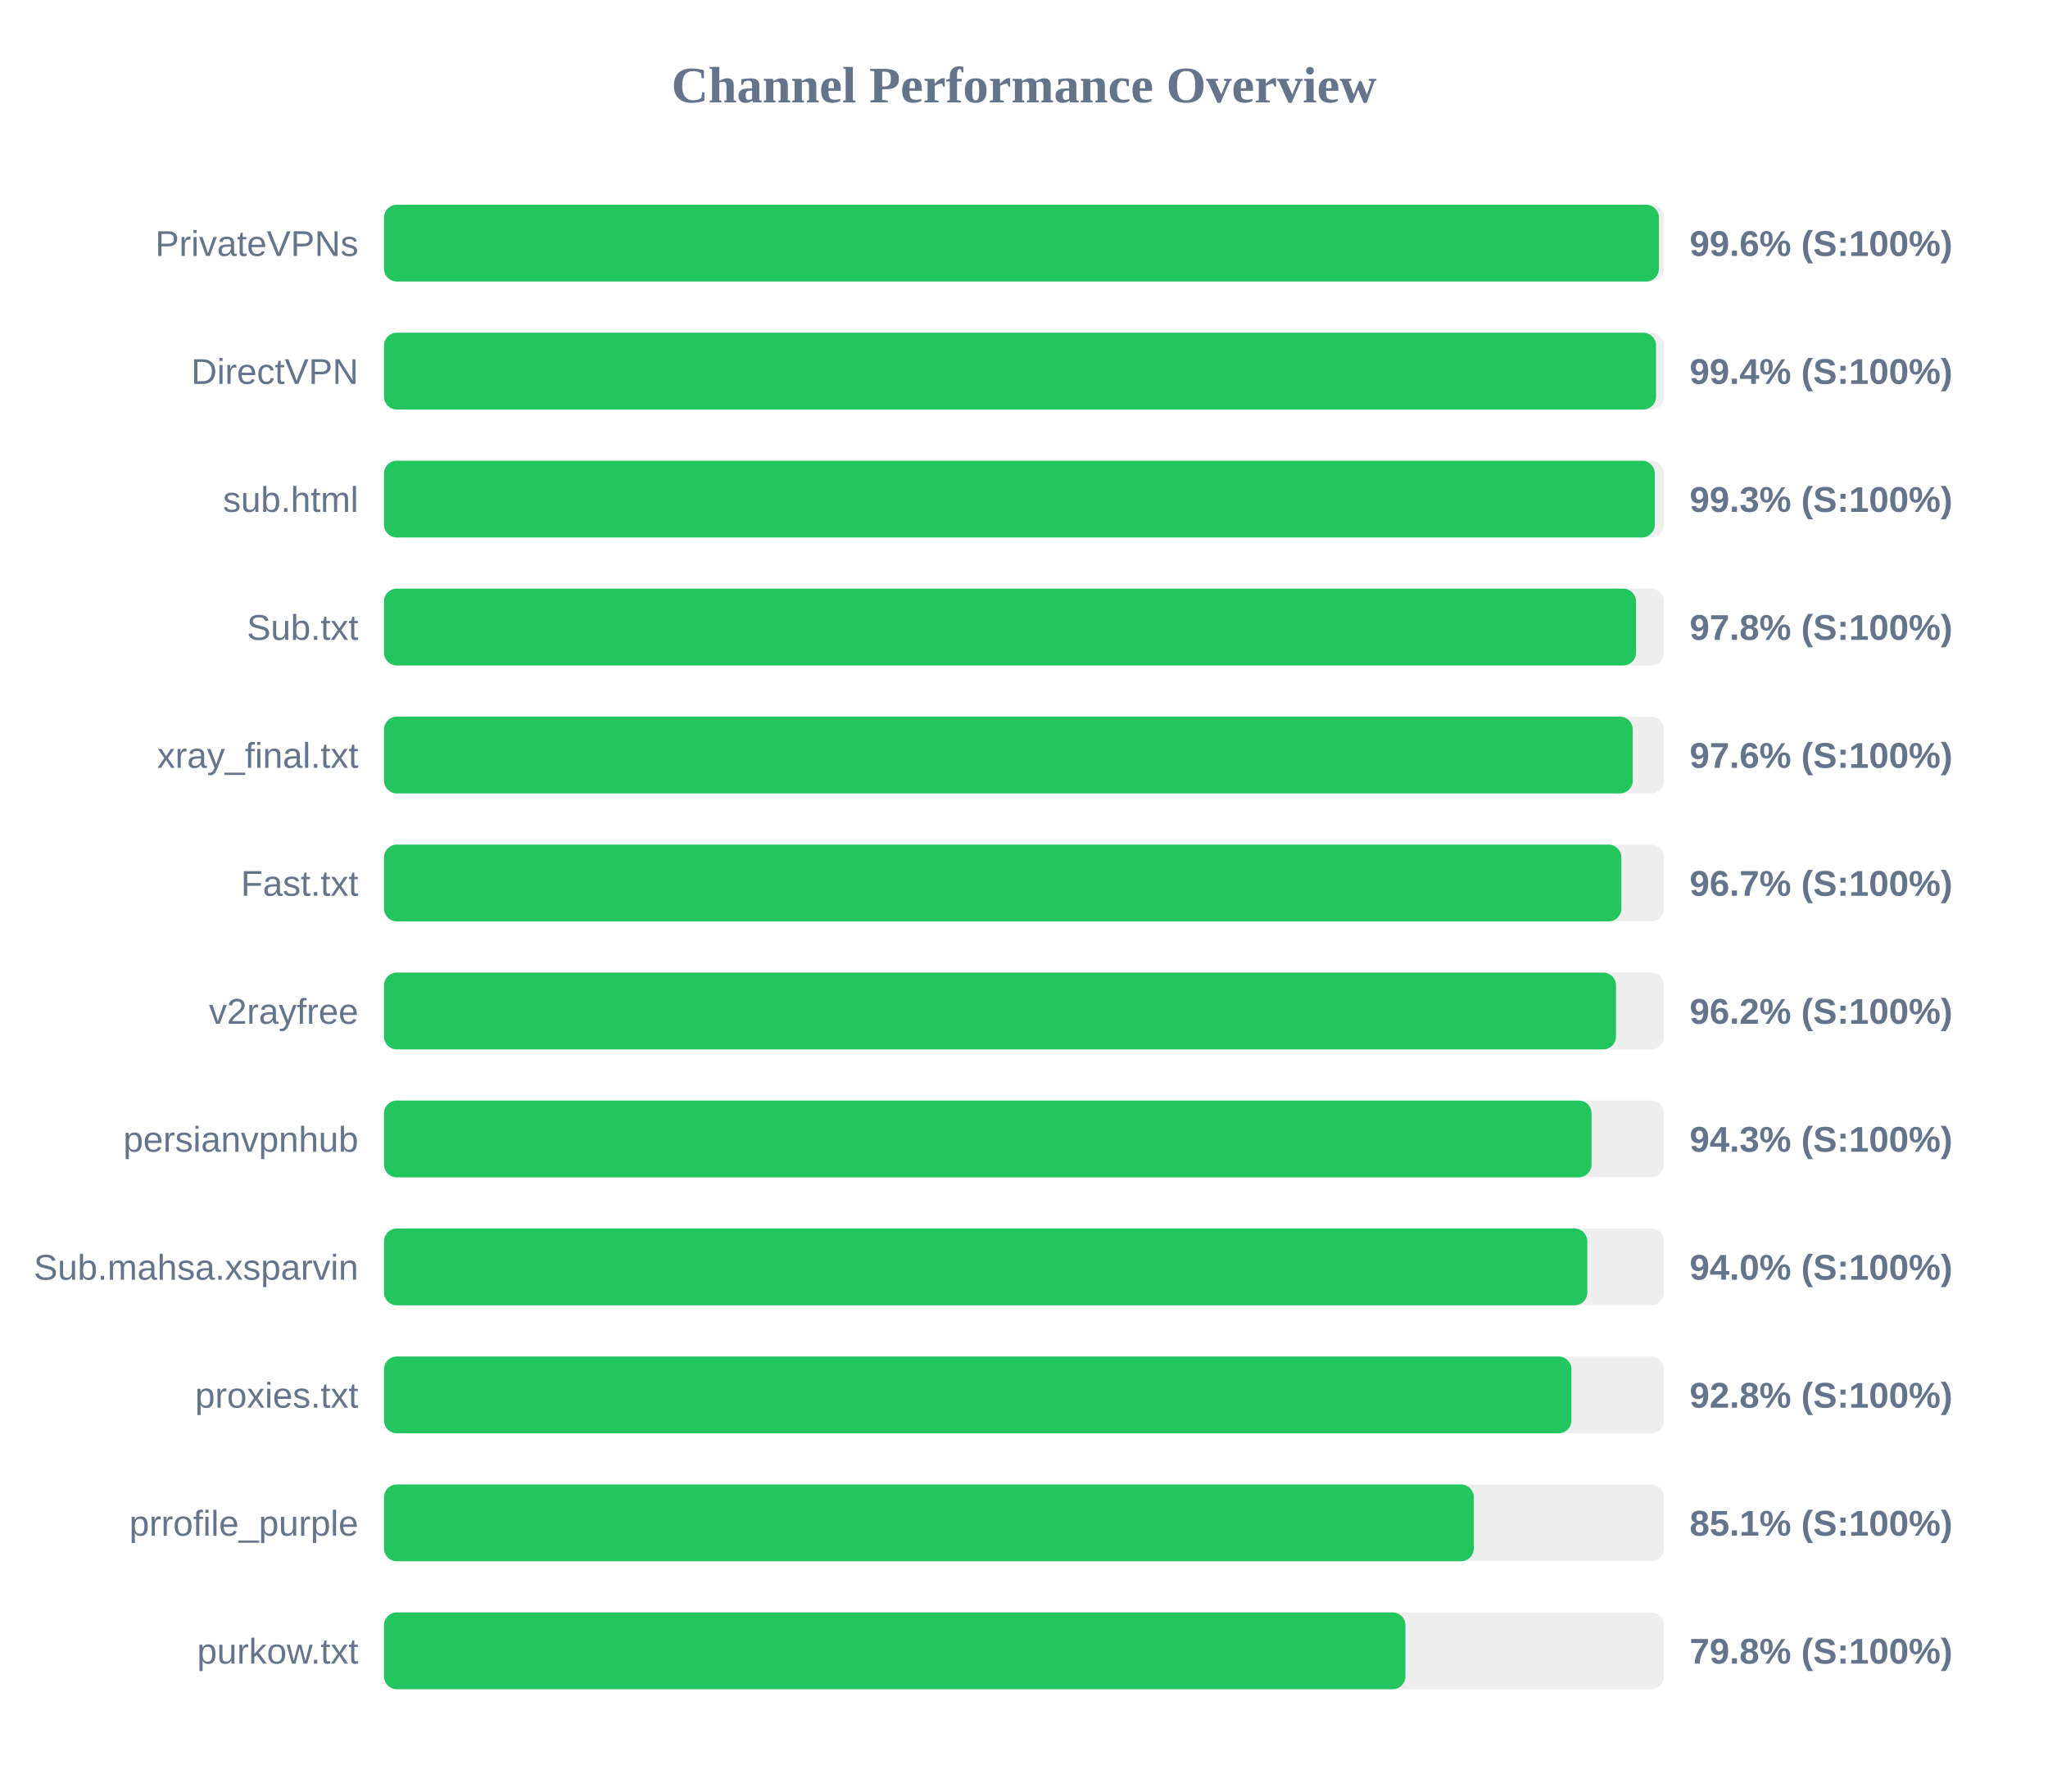
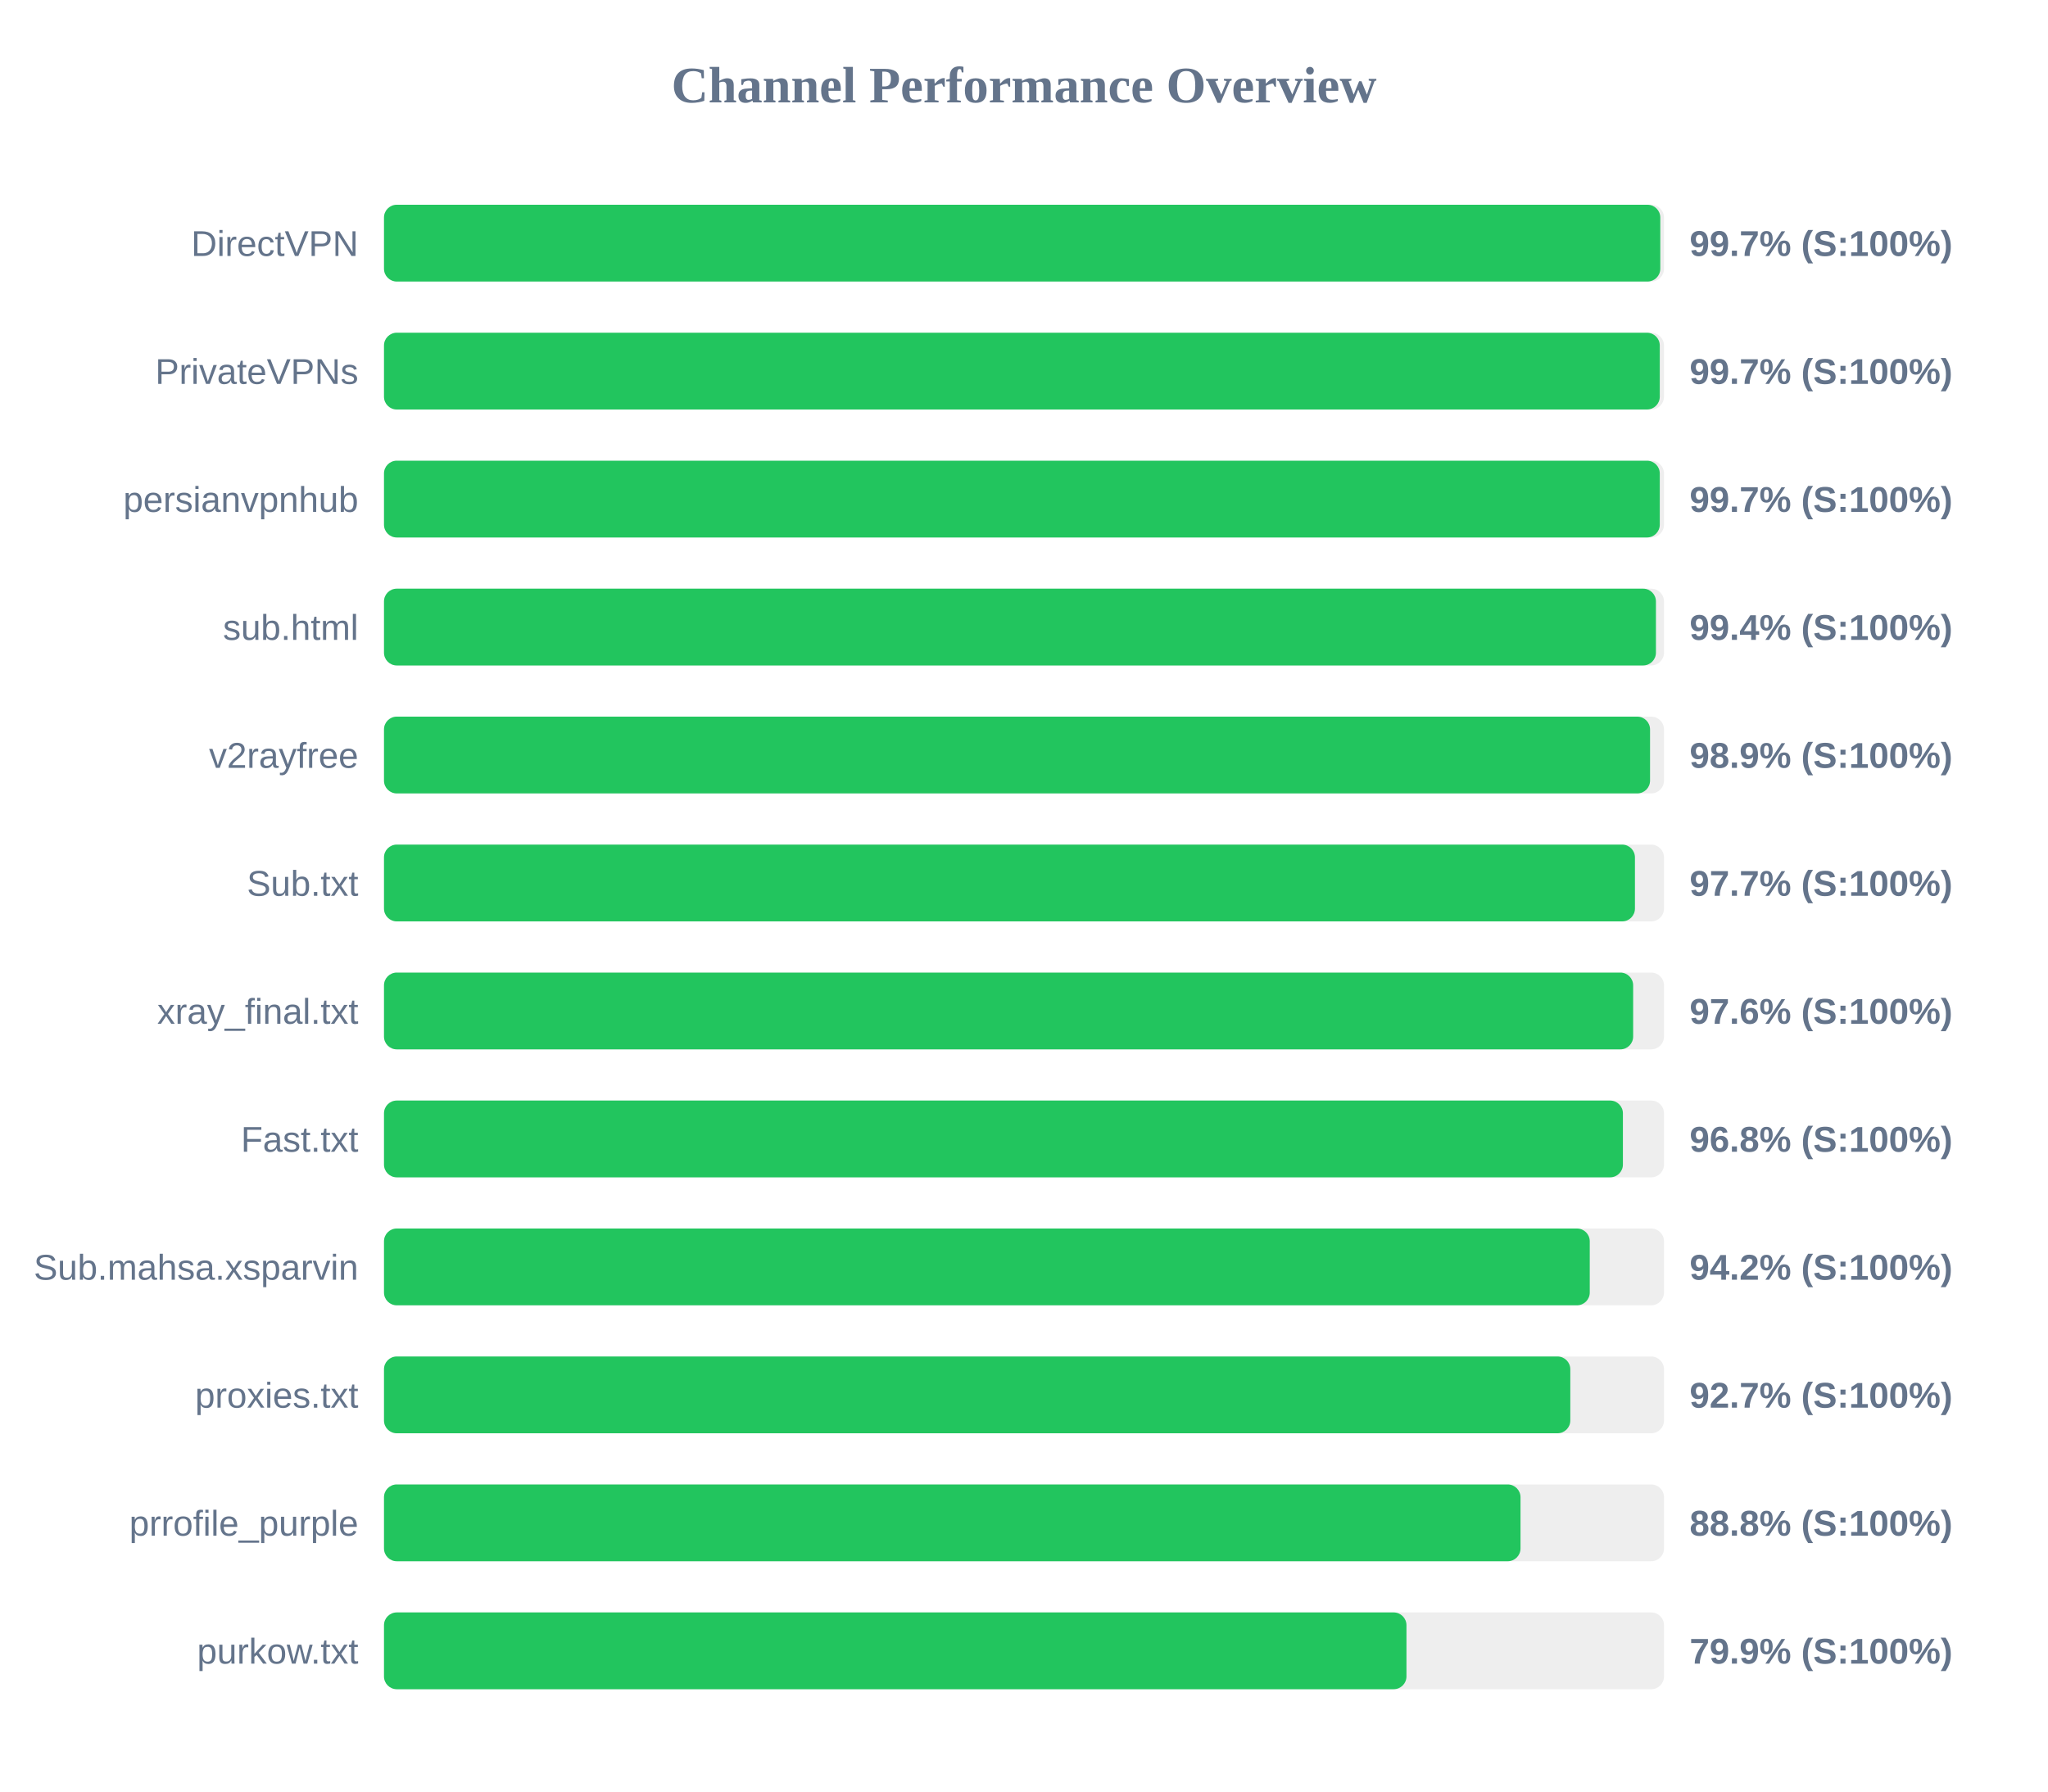
<svg xmlns="http://www.w3.org/2000/svg" width="800" height="700" version="1.1">
  <style>
        .row { font: 14px Arial; fill: #64748b; }
        .score { font: bold 14px Arial; fill: #64748b; }
    </style>
  <text x="400" y="40" text-anchor="middle" font-size="20px" font-weight="bold" fill="#64748b">Channel Performance Overview</text>
  <rect x="150" y="80" width="500" height="30" fill="#eee" rx="5" />
-   <rect x="150" y="80" width="498.0" height="30" fill="#22c55e" rx="5" />
-   <text x="140" y="100" text-anchor="end" class="row">PrivateVPNs</text>
-   <text x="660" y="100" text-anchor="start" class="score">99.6% (S:100%)</text>
+   <rect x="150" y="80" width="498.55" height="30" fill="#22c55e" rx="5" />
+   <text x="140" y="100" text-anchor="end" class="row">DirectVPN</text>
+   <text x="660" y="100" text-anchor="start" class="score">99.7% (S:100%)</text>
  <rect x="150" y="130" width="500" height="30" fill="#eee" rx="5" />
-   <rect x="150" y="130" width="496.9" height="30" fill="#22c55e" rx="5" />
-   <text x="140" y="150" text-anchor="end" class="row">DirectVPN</text>
-   <text x="660" y="150" text-anchor="start" class="score">99.4% (S:100%)</text>
+   <rect x="150" y="130" width="498.35" height="30" fill="#22c55e" rx="5" />
+   <text x="140" y="150" text-anchor="end" class="row">PrivateVPNs</text>
+   <text x="660" y="150" text-anchor="start" class="score">99.7% (S:100%)</text>
  <rect x="150" y="180" width="500" height="30" fill="#eee" rx="5" />
-   <rect x="150" y="180" width="496.4" height="30" fill="#22c55e" rx="5" />
-   <text x="140" y="200" text-anchor="end" class="row">sub.html</text>
-   <text x="660" y="200" text-anchor="start" class="score">99.3% (S:100%)</text>
+   <rect x="150" y="180" width="498.35" height="30" fill="#22c55e" rx="5" />
+   <text x="140" y="200" text-anchor="end" class="row">persianvpnhub</text>
+   <text x="660" y="200" text-anchor="start" class="score">99.7% (S:100%)</text>
  <rect x="150" y="230" width="500" height="30" fill="#eee" rx="5" />
-   <rect x="150" y="230" width="489.1" height="30" fill="#22c55e" rx="5" />
-   <text x="140" y="250" text-anchor="end" class="row">Sub.txt</text>
-   <text x="660" y="250" text-anchor="start" class="score">97.8% (S:100%)</text>
+   <rect x="150" y="230" width="496.85" height="30" fill="#22c55e" rx="5" />
+   <text x="140" y="250" text-anchor="end" class="row">sub.html</text>
+   <text x="660" y="250" text-anchor="start" class="score">99.4% (S:100%)</text>
  <rect x="150" y="280" width="500" height="30" fill="#eee" rx="5" />
-   <rect x="150" y="280" width="487.8" height="30" fill="#22c55e" rx="5" />
-   <text x="140" y="300" text-anchor="end" class="row">xray_final.txt</text>
-   <text x="660" y="300" text-anchor="start" class="score">97.6% (S:100%)</text>
+   <rect x="150" y="280" width="494.55" height="30" fill="#22c55e" rx="5" />
+   <text x="140" y="300" text-anchor="end" class="row">v2rayfree</text>
+   <text x="660" y="300" text-anchor="start" class="score">98.9% (S:100%)</text>
  <rect x="150" y="330" width="500" height="30" fill="#eee" rx="5" />
-   <rect x="150" y="330" width="483.35" height="30" fill="#22c55e" rx="5" />
-   <text x="140" y="350" text-anchor="end" class="row">Fast.txt</text>
-   <text x="660" y="350" text-anchor="start" class="score">96.7% (S:100%)</text>
+   <rect x="150" y="330" width="488.65" height="30" fill="#22c55e" rx="5" />
+   <text x="140" y="350" text-anchor="end" class="row">Sub.txt</text>
+   <text x="660" y="350" text-anchor="start" class="score">97.7% (S:100%)</text>
  <rect x="150" y="380" width="500" height="30" fill="#eee" rx="5" />
-   <rect x="150" y="380" width="481.25" height="30" fill="#22c55e" rx="5" />
-   <text x="140" y="400" text-anchor="end" class="row">v2rayfree</text>
-   <text x="660" y="400" text-anchor="start" class="score">96.2% (S:100%)</text>
+   <rect x="150" y="380" width="487.95" height="30" fill="#22c55e" rx="5" />
+   <text x="140" y="400" text-anchor="end" class="row">xray_final.txt</text>
+   <text x="660" y="400" text-anchor="start" class="score">97.6% (S:100%)</text>
  <rect x="150" y="430" width="500" height="30" fill="#eee" rx="5" />
-   <rect x="150" y="430" width="471.7" height="30" fill="#22c55e" rx="5" />
-   <text x="140" y="450" text-anchor="end" class="row">persianvpnhub</text>
-   <text x="660" y="450" text-anchor="start" class="score">94.3% (S:100%)</text>
+   <rect x="150" y="430" width="483.95" height="30" fill="#22c55e" rx="5" />
+   <text x="140" y="450" text-anchor="end" class="row">Fast.txt</text>
+   <text x="660" y="450" text-anchor="start" class="score">96.8% (S:100%)</text>
  <rect x="150" y="480" width="500" height="30" fill="#eee" rx="5" />
-   <rect x="150" y="480" width="470.05" height="30" fill="#22c55e" rx="5" />
+   <rect x="150" y="480" width="471.0" height="30" fill="#22c55e" rx="5" />
  <text x="140" y="500" text-anchor="end" class="row">Sub.mahsa.xsparvin</text>
-   <text x="660" y="500" text-anchor="start" class="score">94.0% (S:100%)</text>
+   <text x="660" y="500" text-anchor="start" class="score">94.2% (S:100%)</text>
  <rect x="150" y="530" width="500" height="30" fill="#eee" rx="5" />
-   <rect x="150" y="530" width="463.85" height="30" fill="#22c55e" rx="5" />
+   <rect x="150" y="530" width="463.4" height="30" fill="#22c55e" rx="5" />
  <text x="140" y="550" text-anchor="end" class="row">proxies.txt</text>
-   <text x="660" y="550" text-anchor="start" class="score">92.8% (S:100%)</text>
+   <text x="660" y="550" text-anchor="start" class="score">92.7% (S:100%)</text>
  <rect x="150" y="580" width="500" height="30" fill="#eee" rx="5" />
-   <rect x="150" y="580" width="425.7" height="30" fill="#22c55e" rx="5" />
+   <rect x="150" y="580" width="443.95" height="30" fill="#22c55e" rx="5" />
  <text x="140" y="600" text-anchor="end" class="row">prrofile_purple</text>
-   <text x="660" y="600" text-anchor="start" class="score">85.1% (S:100%)</text>
+   <text x="660" y="600" text-anchor="start" class="score">88.8% (S:100%)</text>
  <rect x="150" y="630" width="500" height="30" fill="#eee" rx="5" />
-   <rect x="150" y="630" width="399.0" height="30" fill="#22c55e" rx="5" />
+   <rect x="150" y="630" width="399.4" height="30" fill="#22c55e" rx="5" />
  <text x="140" y="650" text-anchor="end" class="row">purkow.txt</text>
-   <text x="660" y="650" text-anchor="start" class="score">79.8% (S:100%)</text>
+   <text x="660" y="650" text-anchor="start" class="score">79.9% (S:100%)</text>
</svg>
